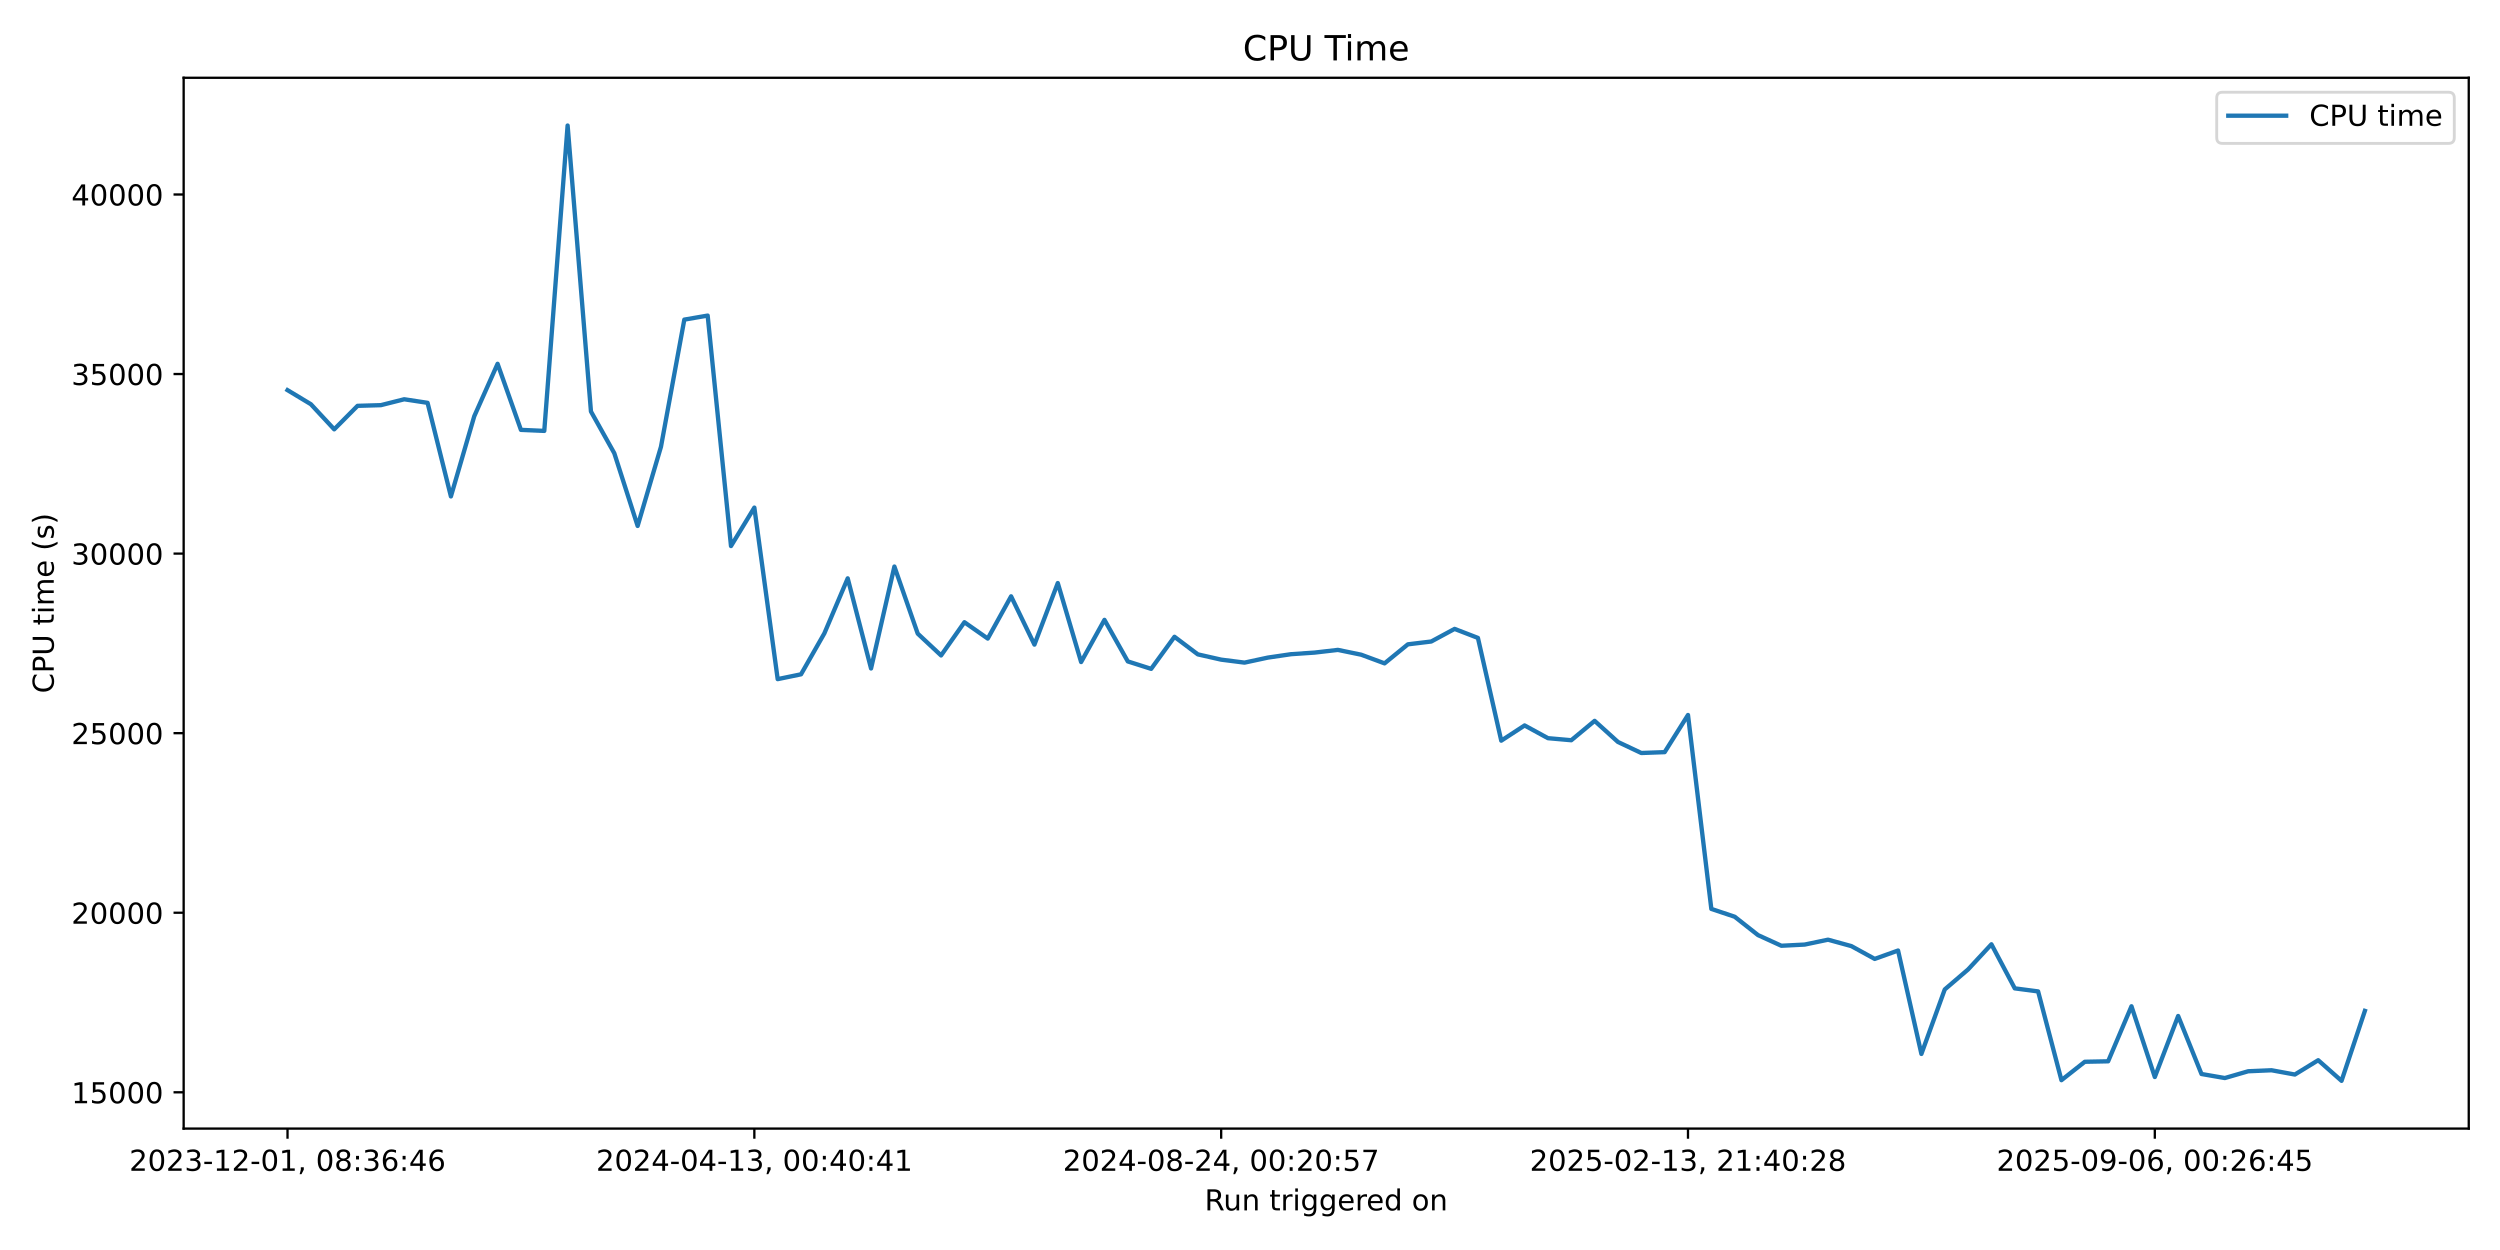
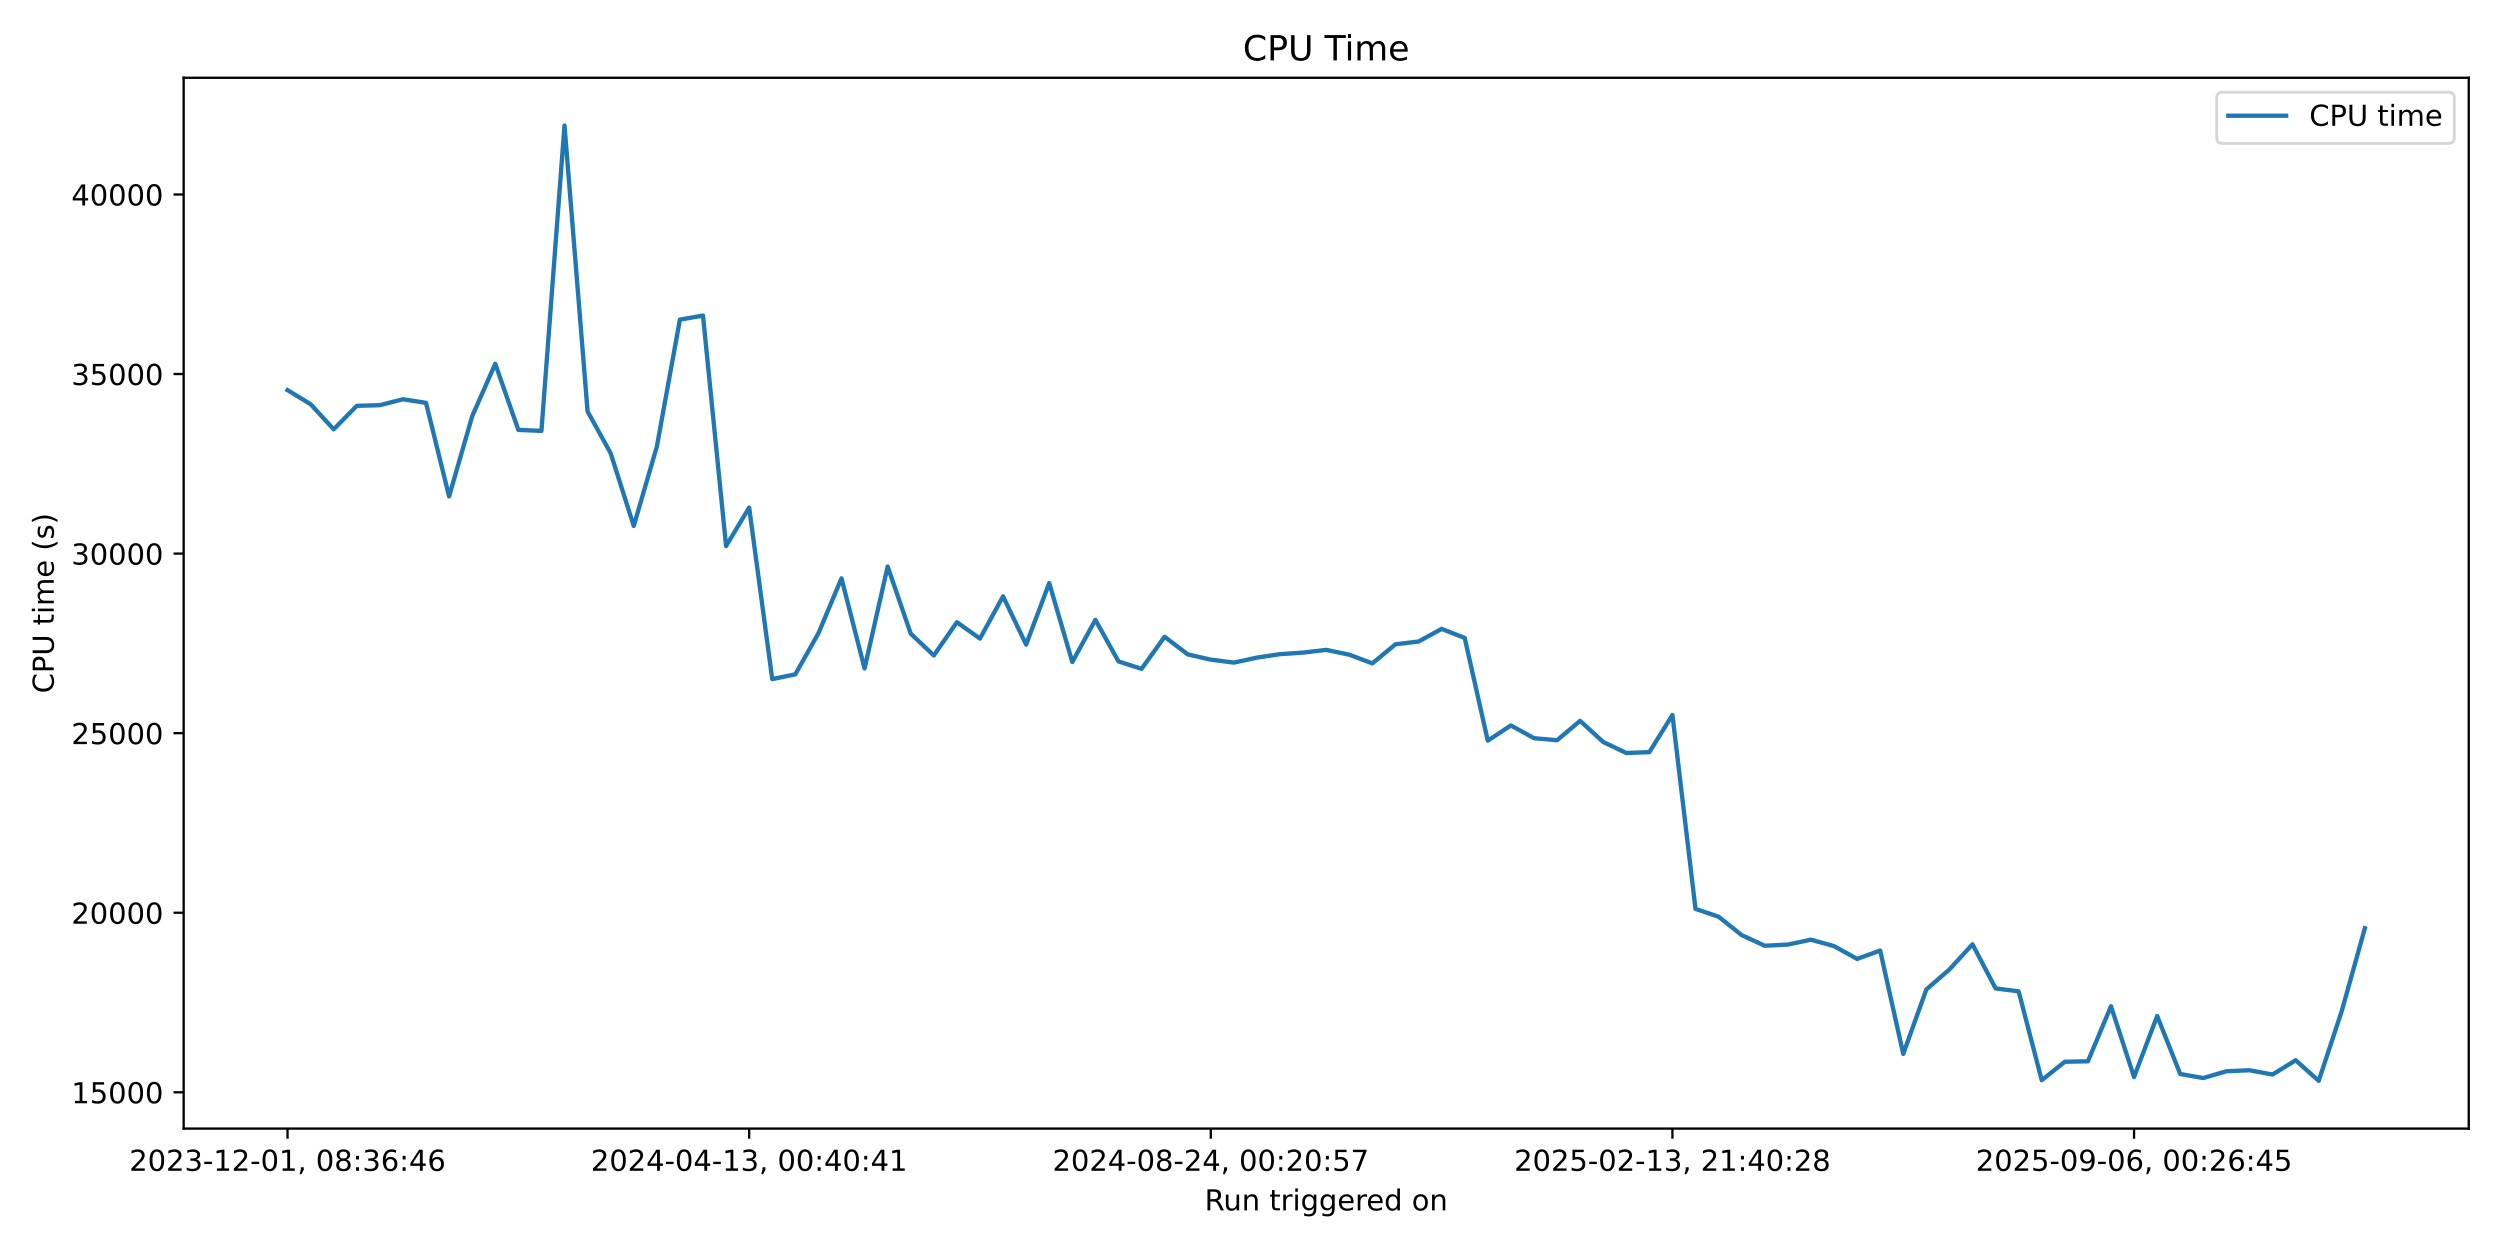
<svg xmlns="http://www.w3.org/2000/svg" xmlns:xlink="http://www.w3.org/1999/xlink" width="864pt" height="432pt" viewBox="0 0 864 432" version="1.1">
  <defs>
    <style type="text/css">*{stroke-linejoin: round; stroke-linecap: butt}</style>
  </defs>
  <g id="figure_1">
    <g id="patch_1">
      <path d="M 0 432  L 864 432  L 864 0  L 0 0  z " style="fill: #ffffff" />
    </g>
    <g id="axes_1">
      <g id="patch_2">
        <path d="M 63.47 390.04  L 853.2 390.04  L 853.2 26.88  L 63.47 26.88  z " style="fill: #ffffff" />
      </g>
      <g id="matplotlib.axis_1">
        <g id="xtick_1">
          <g id="line2d_1">
            <defs>
-               <path id="mba65367dc1" d="M 0 0  L 0 3.5  " style="stroke: #000000; stroke-width: 0.8" />
+               <path id="m9e5fd67724" d="M 0 0  L 0 3.5  " style="stroke: #000000; stroke-width: 0.8" />
            </defs>
            <g>
-               <use xlink:href="#mba65367dc1" x="99.367" y="390.04" style="stroke: #000000; stroke-width: 0.8" />
+               <use xlink:href="#m9e5fd67724" x="99.367" y="390.04" style="stroke: #000000; stroke-width: 0.8" />
            </g>
          </g>
          <g id="text_1">
            <g transform="translate(44.67463 404.6384) scale(0.1 -0.1)">
              <defs>
                <path id="DejaVuSans-32" d="M 1228 531  L 3431 531  L 3431 0  L 469 0  L 469 531  Q 828 903 1448 1529  Q 2069 2156 2228 2338  Q 2531 2678 2651 2914  Q 2772 3150 2772 3378  Q 2772 3750 2511 3984  Q 2250 4219 1831 4219  Q 1534 4219 1204 4116  Q 875 4013 500 3803  L 500 4441  Q 881 4594 1212 4672  Q 1544 4750 1819 4750  Q 2544 4750 2975 4387  Q 3406 4025 3406 3419  Q 3406 3131 3298 2873  Q 3191 2616 2906 2266  Q 2828 2175 2409 1742  Q 1991 1309 1228 531  z " transform="scale(0.015625)" />
                <path id="DejaVuSans-30" d="M 2034 4250  Q 1547 4250 1301 3770  Q 1056 3291 1056 2328  Q 1056 1369 1301 889  Q 1547 409 2034 409  Q 2525 409 2770 889  Q 3016 1369 3016 2328  Q 3016 3291 2770 3770  Q 2525 4250 2034 4250  z M 2034 4750  Q 2819 4750 3233 4129  Q 3647 3509 3647 2328  Q 3647 1150 3233 529  Q 2819 -91 2034 -91  Q 1250 -91 836 529  Q 422 1150 422 2328  Q 422 3509 836 4129  Q 1250 4750 2034 4750  z " transform="scale(0.015625)" />
                <path id="DejaVuSans-33" d="M 2597 2516  Q 3050 2419 3304 2112  Q 3559 1806 3559 1356  Q 3559 666 3084 287  Q 2609 -91 1734 -91  Q 1441 -91 1130 -33  Q 819 25 488 141  L 488 750  Q 750 597 1062 519  Q 1375 441 1716 441  Q 2309 441 2620 675  Q 2931 909 2931 1356  Q 2931 1769 2642 2001  Q 2353 2234 1838 2234  L 1294 2234  L 1294 2753  L 1863 2753  Q 2328 2753 2575 2939  Q 2822 3125 2822 3475  Q 2822 3834 2567 4026  Q 2313 4219 1838 4219  Q 1578 4219 1281 4162  Q 984 4106 628 3988  L 628 4550  Q 988 4650 1302 4700  Q 1616 4750 1894 4750  Q 2613 4750 3031 4423  Q 3450 4097 3450 3541  Q 3450 3153 3228 2886  Q 3006 2619 2597 2516  z " transform="scale(0.015625)" />
                <path id="DejaVuSans-2d" d="M 313 2009  L 1997 2009  L 1997 1497  L 313 1497  L 313 2009  z " transform="scale(0.015625)" />
                <path id="DejaVuSans-31" d="M 794 531  L 1825 531  L 1825 4091  L 703 3866  L 703 4441  L 1819 4666  L 2450 4666  L 2450 531  L 3481 531  L 3481 0  L 794 0  L 794 531  z " transform="scale(0.015625)" />
                <path id="DejaVuSans-2c" d="M 750 794  L 1409 794  L 1409 256  L 897 -744  L 494 -744  L 750 256  L 750 794  z " transform="scale(0.015625)" />
                <path id="DejaVuSans-20" transform="scale(0.015625)" />
                <path id="DejaVuSans-38" d="M 2034 2216  Q 1584 2216 1326 1975  Q 1069 1734 1069 1313  Q 1069 891 1326 650  Q 1584 409 2034 409  Q 2484 409 2743 651  Q 3003 894 3003 1313  Q 3003 1734 2745 1975  Q 2488 2216 2034 2216  z M 1403 2484  Q 997 2584 770 2862  Q 544 3141 544 3541  Q 544 4100 942 4425  Q 1341 4750 2034 4750  Q 2731 4750 3128 4425  Q 3525 4100 3525 3541  Q 3525 3141 3298 2862  Q 3072 2584 2669 2484  Q 3125 2378 3379 2068  Q 3634 1759 3634 1313  Q 3634 634 3220 271  Q 2806 -91 2034 -91  Q 1263 -91 848 271  Q 434 634 434 1313  Q 434 1759 690 2068  Q 947 2378 1403 2484  z M 1172 3481  Q 1172 3119 1398 2916  Q 1625 2713 2034 2713  Q 2441 2713 2670 2916  Q 2900 3119 2900 3481  Q 2900 3844 2670 4047  Q 2441 4250 2034 4250  Q 1625 4250 1398 4047  Q 1172 3844 1172 3481  z " transform="scale(0.015625)" />
                <path id="DejaVuSans-3a" d="M 750 794  L 1409 794  L 1409 0  L 750 0  L 750 794  z M 750 3309  L 1409 3309  L 1409 2516  L 750 2516  L 750 3309  z " transform="scale(0.015625)" />
                <path id="DejaVuSans-36" d="M 2113 2584  Q 1688 2584 1439 2293  Q 1191 2003 1191 1497  Q 1191 994 1439 701  Q 1688 409 2113 409  Q 2538 409 2786 701  Q 3034 994 3034 1497  Q 3034 2003 2786 2293  Q 2538 2584 2113 2584  z M 3366 4563  L 3366 3988  Q 3128 4100 2886 4159  Q 2644 4219 2406 4219  Q 1781 4219 1451 3797  Q 1122 3375 1075 2522  Q 1259 2794 1537 2939  Q 1816 3084 2150 3084  Q 2853 3084 3261 2657  Q 3669 2231 3669 1497  Q 3669 778 3244 343  Q 2819 -91 2113 -91  Q 1303 -91 875 529  Q 447 1150 447 2328  Q 447 3434 972 4092  Q 1497 4750 2381 4750  Q 2619 4750 2861 4703  Q 3103 4656 3366 4563  z " transform="scale(0.015625)" />
                <path id="DejaVuSans-34" d="M 2419 4116  L 825 1625  L 2419 1625  L 2419 4116  z M 2253 4666  L 3047 4666  L 3047 1625  L 3713 1625  L 3713 1100  L 3047 1100  L 3047 0  L 2419 0  L 2419 1100  L 313 1100  L 313 1709  L 2253 4666  z " transform="scale(0.015625)" />
              </defs>
              <use xlink:href="#DejaVuSans-32" />
              <use xlink:href="#DejaVuSans-30" transform="translate(63.62305 0)" />
              <use xlink:href="#DejaVuSans-32" transform="translate(127.2461 0)" />
              <use xlink:href="#DejaVuSans-33" transform="translate(190.8691 0)" />
              <use xlink:href="#DejaVuSans-2d" transform="translate(254.4922 0)" />
              <use xlink:href="#DejaVuSans-31" transform="translate(290.5762 0)" />
              <use xlink:href="#DejaVuSans-32" transform="translate(354.1992 0)" />
              <use xlink:href="#DejaVuSans-2d" transform="translate(417.8223 0)" />
              <use xlink:href="#DejaVuSans-30" transform="translate(453.9062 0)" />
              <use xlink:href="#DejaVuSans-31" transform="translate(517.5293 0)" />
              <use xlink:href="#DejaVuSans-2c" transform="translate(581.1523 0)" />
              <use xlink:href="#DejaVuSans-20" transform="translate(612.9395 0)" />
              <use xlink:href="#DejaVuSans-30" transform="translate(644.7266 0)" />
              <use xlink:href="#DejaVuSans-38" transform="translate(708.3496 0)" />
              <use xlink:href="#DejaVuSans-3a" transform="translate(771.9727 0)" />
              <use xlink:href="#DejaVuSans-33" transform="translate(805.6641 0)" />
              <use xlink:href="#DejaVuSans-36" transform="translate(869.2871 0)" />
              <use xlink:href="#DejaVuSans-3a" transform="translate(932.9102 0)" />
              <use xlink:href="#DejaVuSans-34" transform="translate(966.6016 0)" />
              <use xlink:href="#DejaVuSans-36" transform="translate(1030.225 0)" />
            </g>
          </g>
        </g>
        <g id="xtick_2">
          <g id="line2d_2">
            <g>
-               <use xlink:href="#mba65367dc1" x="260.701" y="390.04" style="stroke: #000000; stroke-width: 0.8" />
+               <use xlink:href="#m9e5fd67724" x="258.908" y="390.04" style="stroke: #000000; stroke-width: 0.8" />
            </g>
          </g>
          <g id="text_2">
-             <g transform="translate(206.0086 404.6384) scale(0.1 -0.1)">
+             <g transform="translate(204.216 404.6384) scale(0.1 -0.1)">
              <use xlink:href="#DejaVuSans-32" />
              <use xlink:href="#DejaVuSans-30" transform="translate(63.62305 0)" />
              <use xlink:href="#DejaVuSans-32" transform="translate(127.2461 0)" />
              <use xlink:href="#DejaVuSans-34" transform="translate(190.8691 0)" />
              <use xlink:href="#DejaVuSans-2d" transform="translate(254.4922 0)" />
              <use xlink:href="#DejaVuSans-30" transform="translate(290.5762 0)" />
              <use xlink:href="#DejaVuSans-34" transform="translate(354.1992 0)" />
              <use xlink:href="#DejaVuSans-2d" transform="translate(417.8223 0)" />
              <use xlink:href="#DejaVuSans-31" transform="translate(453.9062 0)" />
              <use xlink:href="#DejaVuSans-33" transform="translate(517.5293 0)" />
              <use xlink:href="#DejaVuSans-2c" transform="translate(581.1523 0)" />
              <use xlink:href="#DejaVuSans-20" transform="translate(612.9395 0)" />
              <use xlink:href="#DejaVuSans-30" transform="translate(644.7266 0)" />
              <use xlink:href="#DejaVuSans-30" transform="translate(708.3496 0)" />
              <use xlink:href="#DejaVuSans-3a" transform="translate(771.9727 0)" />
              <use xlink:href="#DejaVuSans-34" transform="translate(805.6641 0)" />
              <use xlink:href="#DejaVuSans-30" transform="translate(869.2871 0)" />
              <use xlink:href="#DejaVuSans-3a" transform="translate(932.9102 0)" />
              <use xlink:href="#DejaVuSans-34" transform="translate(966.6016 0)" />
              <use xlink:href="#DejaVuSans-31" transform="translate(1030.225 0)" />
            </g>
          </g>
        </g>
        <g id="xtick_3">
          <g id="line2d_3">
            <g>
-               <use xlink:href="#mba65367dc1" x="422.035" y="390.04" style="stroke: #000000; stroke-width: 0.8" />
+               <use xlink:href="#m9e5fd67724" x="418.45" y="390.04" style="stroke: #000000; stroke-width: 0.8" />
            </g>
          </g>
          <g id="text_3">
-             <g transform="translate(367.3427 404.6384) scale(0.1 -0.1)">
+             <g transform="translate(363.7575 404.6384) scale(0.1 -0.1)">
              <defs>
                <path id="DejaVuSans-35" d="M 691 4666  L 3169 4666  L 3169 4134  L 1269 4134  L 1269 2991  Q 1406 3038 1543 3061  Q 1681 3084 1819 3084  Q 2600 3084 3056 2656  Q 3513 2228 3513 1497  Q 3513 744 3044 326  Q 2575 -91 1722 -91  Q 1428 -91 1123 -41  Q 819 9 494 109  L 494 744  Q 775 591 1075 516  Q 1375 441 1709 441  Q 2250 441 2565 725  Q 2881 1009 2881 1497  Q 2881 1984 2565 2268  Q 2250 2553 1709 2553  Q 1456 2553 1204 2497  Q 953 2441 691 2322  L 691 4666  z " transform="scale(0.015625)" />
                <path id="DejaVuSans-37" d="M 525 4666  L 3525 4666  L 3525 4397  L 1831 0  L 1172 0  L 2766 4134  L 525 4134  L 525 4666  z " transform="scale(0.015625)" />
              </defs>
              <use xlink:href="#DejaVuSans-32" />
              <use xlink:href="#DejaVuSans-30" transform="translate(63.62305 0)" />
              <use xlink:href="#DejaVuSans-32" transform="translate(127.2461 0)" />
              <use xlink:href="#DejaVuSans-34" transform="translate(190.8691 0)" />
              <use xlink:href="#DejaVuSans-2d" transform="translate(254.4922 0)" />
              <use xlink:href="#DejaVuSans-30" transform="translate(290.5762 0)" />
              <use xlink:href="#DejaVuSans-38" transform="translate(354.1992 0)" />
              <use xlink:href="#DejaVuSans-2d" transform="translate(417.8223 0)" />
              <use xlink:href="#DejaVuSans-32" transform="translate(453.9062 0)" />
              <use xlink:href="#DejaVuSans-34" transform="translate(517.5293 0)" />
              <use xlink:href="#DejaVuSans-2c" transform="translate(581.1523 0)" />
              <use xlink:href="#DejaVuSans-20" transform="translate(612.9395 0)" />
              <use xlink:href="#DejaVuSans-30" transform="translate(644.7266 0)" />
              <use xlink:href="#DejaVuSans-30" transform="translate(708.3496 0)" />
              <use xlink:href="#DejaVuSans-3a" transform="translate(771.9727 0)" />
              <use xlink:href="#DejaVuSans-32" transform="translate(805.6641 0)" />
              <use xlink:href="#DejaVuSans-30" transform="translate(869.2871 0)" />
              <use xlink:href="#DejaVuSans-3a" transform="translate(932.9102 0)" />
              <use xlink:href="#DejaVuSans-35" transform="translate(966.6016 0)" />
              <use xlink:href="#DejaVuSans-37" transform="translate(1030.225 0)" />
            </g>
          </g>
        </g>
        <g id="xtick_4">
          <g id="line2d_4">
            <g>
-               <use xlink:href="#mba65367dc1" x="583.369" y="390.04" style="stroke: #000000; stroke-width: 0.8" />
+               <use xlink:href="#m9e5fd67724" x="577.991" y="390.04" style="stroke: #000000; stroke-width: 0.8" />
            </g>
          </g>
          <g id="text_4">
-             <g transform="translate(528.6767 404.6384) scale(0.1 -0.1)">
+             <g transform="translate(523.2989 404.6384) scale(0.1 -0.1)">
              <use xlink:href="#DejaVuSans-32" />
              <use xlink:href="#DejaVuSans-30" transform="translate(63.62305 0)" />
              <use xlink:href="#DejaVuSans-32" transform="translate(127.2461 0)" />
              <use xlink:href="#DejaVuSans-35" transform="translate(190.8691 0)" />
              <use xlink:href="#DejaVuSans-2d" transform="translate(254.4922 0)" />
              <use xlink:href="#DejaVuSans-30" transform="translate(290.5762 0)" />
              <use xlink:href="#DejaVuSans-32" transform="translate(354.1992 0)" />
              <use xlink:href="#DejaVuSans-2d" transform="translate(417.8223 0)" />
              <use xlink:href="#DejaVuSans-31" transform="translate(453.9062 0)" />
              <use xlink:href="#DejaVuSans-33" transform="translate(517.5293 0)" />
              <use xlink:href="#DejaVuSans-2c" transform="translate(581.1523 0)" />
              <use xlink:href="#DejaVuSans-20" transform="translate(612.9395 0)" />
              <use xlink:href="#DejaVuSans-32" transform="translate(644.7266 0)" />
              <use xlink:href="#DejaVuSans-31" transform="translate(708.3496 0)" />
              <use xlink:href="#DejaVuSans-3a" transform="translate(771.9727 0)" />
              <use xlink:href="#DejaVuSans-34" transform="translate(805.6641 0)" />
              <use xlink:href="#DejaVuSans-30" transform="translate(869.2871 0)" />
              <use xlink:href="#DejaVuSans-3a" transform="translate(932.9102 0)" />
              <use xlink:href="#DejaVuSans-32" transform="translate(966.6016 0)" />
              <use xlink:href="#DejaVuSans-38" transform="translate(1030.225 0)" />
            </g>
          </g>
        </g>
        <g id="xtick_5">
          <g id="line2d_5">
            <g>
-               <use xlink:href="#mba65367dc1" x="744.703" y="390.04" style="stroke: #000000; stroke-width: 0.8" />
+               <use xlink:href="#m9e5fd67724" x="737.532" y="390.04" style="stroke: #000000; stroke-width: 0.8" />
            </g>
          </g>
          <g id="text_5">
-             <g transform="translate(690.0107 404.6384) scale(0.1 -0.1)">
+             <g transform="translate(682.8403 404.6384) scale(0.1 -0.1)">
              <defs>
                <path id="DejaVuSans-39" d="M 703 97  L 703 672  Q 941 559 1184 500  Q 1428 441 1663 441  Q 2288 441 2617 861  Q 2947 1281 2994 2138  Q 2813 1869 2534 1725  Q 2256 1581 1919 1581  Q 1219 1581 811 2004  Q 403 2428 403 3163  Q 403 3881 828 4315  Q 1253 4750 1959 4750  Q 2769 4750 3195 4129  Q 3622 3509 3622 2328  Q 3622 1225 3098 567  Q 2575 -91 1691 -91  Q 1453 -91 1209 -44  Q 966 3 703 97  z M 1959 2075  Q 2384 2075 2632 2365  Q 2881 2656 2881 3163  Q 2881 3666 2632 3958  Q 2384 4250 1959 4250  Q 1534 4250 1286 3958  Q 1038 3666 1038 3163  Q 1038 2656 1286 2365  Q 1534 2075 1959 2075  z " transform="scale(0.015625)" />
              </defs>
              <use xlink:href="#DejaVuSans-32" />
              <use xlink:href="#DejaVuSans-30" transform="translate(63.62305 0)" />
              <use xlink:href="#DejaVuSans-32" transform="translate(127.2461 0)" />
              <use xlink:href="#DejaVuSans-35" transform="translate(190.8691 0)" />
              <use xlink:href="#DejaVuSans-2d" transform="translate(254.4922 0)" />
              <use xlink:href="#DejaVuSans-30" transform="translate(290.5762 0)" />
              <use xlink:href="#DejaVuSans-39" transform="translate(354.1992 0)" />
              <use xlink:href="#DejaVuSans-2d" transform="translate(417.8223 0)" />
              <use xlink:href="#DejaVuSans-30" transform="translate(453.9062 0)" />
              <use xlink:href="#DejaVuSans-36" transform="translate(517.5293 0)" />
              <use xlink:href="#DejaVuSans-2c" transform="translate(581.1523 0)" />
              <use xlink:href="#DejaVuSans-20" transform="translate(612.9395 0)" />
              <use xlink:href="#DejaVuSans-30" transform="translate(644.7266 0)" />
              <use xlink:href="#DejaVuSans-30" transform="translate(708.3496 0)" />
              <use xlink:href="#DejaVuSans-3a" transform="translate(771.9727 0)" />
              <use xlink:href="#DejaVuSans-32" transform="translate(805.6641 0)" />
              <use xlink:href="#DejaVuSans-36" transform="translate(869.2871 0)" />
              <use xlink:href="#DejaVuSans-3a" transform="translate(932.9102 0)" />
              <use xlink:href="#DejaVuSans-34" transform="translate(966.6016 0)" />
              <use xlink:href="#DejaVuSans-35" transform="translate(1030.225 0)" />
            </g>
          </g>
        </g>
        <g id="text_6">
          <g transform="translate(416.3186 418.3166) scale(0.1 -0.1)">
            <defs>
              <path id="DejaVuSans-52" d="M 2841 2188  Q 3044 2119 3236 1894  Q 3428 1669 3622 1275  L 4263 0  L 3584 0  L 2988 1197  Q 2756 1666 2539 1819  Q 2322 1972 1947 1972  L 1259 1972  L 1259 0  L 628 0  L 628 4666  L 2053 4666  Q 2853 4666 3247 4331  Q 3641 3997 3641 3322  Q 3641 2881 3436 2590  Q 3231 2300 2841 2188  z M 1259 4147  L 1259 2491  L 2053 2491  Q 2509 2491 2742 2702  Q 2975 2913 2975 3322  Q 2975 3731 2742 3939  Q 2509 4147 2053 4147  L 1259 4147  z " transform="scale(0.015625)" />
              <path id="DejaVuSans-75" d="M 544 1381  L 544 3500  L 1119 3500  L 1119 1403  Q 1119 906 1312 657  Q 1506 409 1894 409  Q 2359 409 2629 706  Q 2900 1003 2900 1516  L 2900 3500  L 3475 3500  L 3475 0  L 2900 0  L 2900 538  Q 2691 219 2414 64  Q 2138 -91 1772 -91  Q 1169 -91 856 284  Q 544 659 544 1381  z M 1991 3584  L 1991 3584  z " transform="scale(0.015625)" />
              <path id="DejaVuSans-6e" d="M 3513 2113  L 3513 0  L 2938 0  L 2938 2094  Q 2938 2591 2744 2837  Q 2550 3084 2163 3084  Q 1697 3084 1428 2787  Q 1159 2491 1159 1978  L 1159 0  L 581 0  L 581 3500  L 1159 3500  L 1159 2956  Q 1366 3272 1645 3428  Q 1925 3584 2291 3584  Q 2894 3584 3203 3211  Q 3513 2838 3513 2113  z " transform="scale(0.015625)" />
              <path id="DejaVuSans-74" d="M 1172 4494  L 1172 3500  L 2356 3500  L 2356 3053  L 1172 3053  L 1172 1153  Q 1172 725 1289 603  Q 1406 481 1766 481  L 2356 481  L 2356 0  L 1766 0  Q 1100 0 847 248  Q 594 497 594 1153  L 594 3053  L 172 3053  L 172 3500  L 594 3500  L 594 4494  L 1172 4494  z " transform="scale(0.015625)" />
              <path id="DejaVuSans-72" d="M 2631 2963  Q 2534 3019 2420 3045  Q 2306 3072 2169 3072  Q 1681 3072 1420 2755  Q 1159 2438 1159 1844  L 1159 0  L 581 0  L 581 3500  L 1159 3500  L 1159 2956  Q 1341 3275 1631 3429  Q 1922 3584 2338 3584  Q 2397 3584 2469 3576  Q 2541 3569 2628 3553  L 2631 2963  z " transform="scale(0.015625)" />
              <path id="DejaVuSans-69" d="M 603 3500  L 1178 3500  L 1178 0  L 603 0  L 603 3500  z M 603 4863  L 1178 4863  L 1178 4134  L 603 4134  L 603 4863  z " transform="scale(0.015625)" />
              <path id="DejaVuSans-67" d="M 2906 1791  Q 2906 2416 2648 2759  Q 2391 3103 1925 3103  Q 1463 3103 1205 2759  Q 947 2416 947 1791  Q 947 1169 1205 825  Q 1463 481 1925 481  Q 2391 481 2648 825  Q 2906 1169 2906 1791  z M 3481 434  Q 3481 -459 3084 -895  Q 2688 -1331 1869 -1331  Q 1566 -1331 1297 -1286  Q 1028 -1241 775 -1147  L 775 -588  Q 1028 -725 1275 -790  Q 1522 -856 1778 -856  Q 2344 -856 2625 -561  Q 2906 -266 2906 331  L 2906 616  Q 2728 306 2450 153  Q 2172 0 1784 0  Q 1141 0 747 490  Q 353 981 353 1791  Q 353 2603 747 3093  Q 1141 3584 1784 3584  Q 2172 3584 2450 3431  Q 2728 3278 2906 2969  L 2906 3500  L 3481 3500  L 3481 434  z " transform="scale(0.015625)" />
              <path id="DejaVuSans-65" d="M 3597 1894  L 3597 1613  L 953 1613  Q 991 1019 1311 708  Q 1631 397 2203 397  Q 2534 397 2845 478  Q 3156 559 3463 722  L 3463 178  Q 3153 47 2828 -22  Q 2503 -91 2169 -91  Q 1331 -91 842 396  Q 353 884 353 1716  Q 353 2575 817 3079  Q 1281 3584 2069 3584  Q 2775 3584 3186 3129  Q 3597 2675 3597 1894  z M 3022 2063  Q 3016 2534 2758 2815  Q 2500 3097 2075 3097  Q 1594 3097 1305 2825  Q 1016 2553 972 2059  L 3022 2063  z " transform="scale(0.015625)" />
              <path id="DejaVuSans-64" d="M 2906 2969  L 2906 4863  L 3481 4863  L 3481 0  L 2906 0  L 2906 525  Q 2725 213 2448 61  Q 2172 -91 1784 -91  Q 1150 -91 751 415  Q 353 922 353 1747  Q 353 2572 751 3078  Q 1150 3584 1784 3584  Q 2172 3584 2448 3432  Q 2725 3281 2906 2969  z M 947 1747  Q 947 1113 1208 752  Q 1469 391 1925 391  Q 2381 391 2643 752  Q 2906 1113 2906 1747  Q 2906 2381 2643 2742  Q 2381 3103 1925 3103  Q 1469 3103 1208 2742  Q 947 2381 947 1747  z " transform="scale(0.015625)" />
              <path id="DejaVuSans-6f" d="M 1959 3097  Q 1497 3097 1228 2736  Q 959 2375 959 1747  Q 959 1119 1226 758  Q 1494 397 1959 397  Q 2419 397 2687 759  Q 2956 1122 2956 1747  Q 2956 2369 2687 2733  Q 2419 3097 1959 3097  z M 1959 3584  Q 2709 3584 3137 3096  Q 3566 2609 3566 1747  Q 3566 888 3137 398  Q 2709 -91 1959 -91  Q 1206 -91 779 398  Q 353 888 353 1747  Q 353 2609 779 3096  Q 1206 3584 1959 3584  z " transform="scale(0.015625)" />
            </defs>
            <use xlink:href="#DejaVuSans-52" />
            <use xlink:href="#DejaVuSans-75" transform="translate(64.98242 0)" />
            <use xlink:href="#DejaVuSans-6e" transform="translate(128.3613 0)" />
            <use xlink:href="#DejaVuSans-20" transform="translate(191.7402 0)" />
            <use xlink:href="#DejaVuSans-74" transform="translate(223.5273 0)" />
            <use xlink:href="#DejaVuSans-72" transform="translate(262.7363 0)" />
            <use xlink:href="#DejaVuSans-69" transform="translate(303.8496 0)" />
            <use xlink:href="#DejaVuSans-67" transform="translate(331.6328 0)" />
            <use xlink:href="#DejaVuSans-67" transform="translate(395.1094 0)" />
            <use xlink:href="#DejaVuSans-65" transform="translate(458.5859 0)" />
            <use xlink:href="#DejaVuSans-72" transform="translate(520.1094 0)" />
            <use xlink:href="#DejaVuSans-65" transform="translate(558.9727 0)" />
            <use xlink:href="#DejaVuSans-64" transform="translate(620.4961 0)" />
            <use xlink:href="#DejaVuSans-20" transform="translate(683.9727 0)" />
            <use xlink:href="#DejaVuSans-6f" transform="translate(715.7598 0)" />
            <use xlink:href="#DejaVuSans-6e" transform="translate(776.9414 0)" />
          </g>
        </g>
      </g>
      <g id="matplotlib.axis_2">
        <g id="ytick_1">
          <g id="line2d_6">
            <defs>
-               <path id="m76e8ebe261" d="M 0 0  L -3.5 0  " style="stroke: #000000; stroke-width: 0.8" />
+               <path id="md4e9794ff0" d="M 0 0  L -3.5 0  " style="stroke: #000000; stroke-width: 0.8" />
            </defs>
            <g>
-               <use xlink:href="#m76e8ebe261" x="63.47" y="377.497" style="stroke: #000000; stroke-width: 0.8" />
+               <use xlink:href="#md4e9794ff0" x="63.47" y="377.497" style="stroke: #000000; stroke-width: 0.8" />
            </g>
          </g>
          <g id="text_7">
            <g transform="translate(24.6575 381.2958) scale(0.1 -0.1)">
              <use xlink:href="#DejaVuSans-31" />
              <use xlink:href="#DejaVuSans-35" transform="translate(63.62305 0)" />
              <use xlink:href="#DejaVuSans-30" transform="translate(127.2461 0)" />
              <use xlink:href="#DejaVuSans-30" transform="translate(190.8691 0)" />
              <use xlink:href="#DejaVuSans-30" transform="translate(254.4922 0)" />
            </g>
          </g>
        </g>
        <g id="ytick_2">
          <g id="line2d_7">
            <g>
-               <use xlink:href="#m76e8ebe261" x="63.47" y="315.44" style="stroke: #000000; stroke-width: 0.8" />
+               <use xlink:href="#md4e9794ff0" x="63.47" y="315.44" style="stroke: #000000; stroke-width: 0.8" />
            </g>
          </g>
          <g id="text_8">
            <g transform="translate(24.6575 319.2388) scale(0.1 -0.1)">
              <use xlink:href="#DejaVuSans-32" />
              <use xlink:href="#DejaVuSans-30" transform="translate(63.62305 0)" />
              <use xlink:href="#DejaVuSans-30" transform="translate(127.2461 0)" />
              <use xlink:href="#DejaVuSans-30" transform="translate(190.8691 0)" />
              <use xlink:href="#DejaVuSans-30" transform="translate(254.4922 0)" />
            </g>
          </g>
        </g>
        <g id="ytick_3">
          <g id="line2d_8">
            <g>
-               <use xlink:href="#m76e8ebe261" x="63.47" y="253.383" style="stroke: #000000; stroke-width: 0.8" />
+               <use xlink:href="#md4e9794ff0" x="63.47" y="253.383" style="stroke: #000000; stroke-width: 0.8" />
            </g>
          </g>
          <g id="text_9">
            <g transform="translate(24.6575 257.1818) scale(0.1 -0.1)">
              <use xlink:href="#DejaVuSans-32" />
              <use xlink:href="#DejaVuSans-35" transform="translate(63.62305 0)" />
              <use xlink:href="#DejaVuSans-30" transform="translate(127.2461 0)" />
              <use xlink:href="#DejaVuSans-30" transform="translate(190.8691 0)" />
              <use xlink:href="#DejaVuSans-30" transform="translate(254.4922 0)" />
            </g>
          </g>
        </g>
        <g id="ytick_4">
          <g id="line2d_9">
            <g>
-               <use xlink:href="#m76e8ebe261" x="63.47" y="191.326" style="stroke: #000000; stroke-width: 0.8" />
+               <use xlink:href="#md4e9794ff0" x="63.47" y="191.326" style="stroke: #000000; stroke-width: 0.8" />
            </g>
          </g>
          <g id="text_10">
            <g transform="translate(24.6575 195.1248) scale(0.1 -0.1)">
              <use xlink:href="#DejaVuSans-33" />
              <use xlink:href="#DejaVuSans-30" transform="translate(63.62305 0)" />
              <use xlink:href="#DejaVuSans-30" transform="translate(127.2461 0)" />
              <use xlink:href="#DejaVuSans-30" transform="translate(190.8691 0)" />
              <use xlink:href="#DejaVuSans-30" transform="translate(254.4922 0)" />
            </g>
          </g>
        </g>
        <g id="ytick_5">
          <g id="line2d_10">
            <g>
-               <use xlink:href="#m76e8ebe261" x="63.47" y="129.269" style="stroke: #000000; stroke-width: 0.8" />
+               <use xlink:href="#md4e9794ff0" x="63.47" y="129.269" style="stroke: #000000; stroke-width: 0.8" />
            </g>
          </g>
          <g id="text_11">
            <g transform="translate(24.6575 133.0678) scale(0.1 -0.1)">
              <use xlink:href="#DejaVuSans-33" />
              <use xlink:href="#DejaVuSans-35" transform="translate(63.62305 0)" />
              <use xlink:href="#DejaVuSans-30" transform="translate(127.2461 0)" />
              <use xlink:href="#DejaVuSans-30" transform="translate(190.8691 0)" />
              <use xlink:href="#DejaVuSans-30" transform="translate(254.4922 0)" />
            </g>
          </g>
        </g>
        <g id="ytick_6">
          <g id="line2d_11">
            <g>
-               <use xlink:href="#m76e8ebe261" x="63.47" y="67.212" style="stroke: #000000; stroke-width: 0.8" />
+               <use xlink:href="#md4e9794ff0" x="63.47" y="67.212" style="stroke: #000000; stroke-width: 0.8" />
            </g>
          </g>
          <g id="text_12">
            <g transform="translate(24.6575 71.01074) scale(0.1 -0.1)">
              <use xlink:href="#DejaVuSans-34" />
              <use xlink:href="#DejaVuSans-30" transform="translate(63.62305 0)" />
              <use xlink:href="#DejaVuSans-30" transform="translate(127.2461 0)" />
              <use xlink:href="#DejaVuSans-30" transform="translate(190.8691 0)" />
              <use xlink:href="#DejaVuSans-30" transform="translate(254.4922 0)" />
            </g>
          </g>
        </g>
        <g id="text_13">
          <g transform="translate(18.57781 239.6061) rotate(-90) scale(0.1 -0.1)">
            <defs>
              <path id="DejaVuSans-43" d="M 4122 4306  L 4122 3641  Q 3803 3938 3442 4084  Q 3081 4231 2675 4231  Q 1875 4231 1450 3742  Q 1025 3253 1025 2328  Q 1025 1406 1450 917  Q 1875 428 2675 428  Q 3081 428 3442 575  Q 3803 722 4122 1019  L 4122 359  Q 3791 134 3420 21  Q 3050 -91 2638 -91  Q 1578 -91 968 557  Q 359 1206 359 2328  Q 359 3453 968 4101  Q 1578 4750 2638 4750  Q 3056 4750 3426 4639  Q 3797 4528 4122 4306  z " transform="scale(0.015625)" />
              <path id="DejaVuSans-50" d="M 1259 4147  L 1259 2394  L 2053 2394  Q 2494 2394 2734 2622  Q 2975 2850 2975 3272  Q 2975 3691 2734 3919  Q 2494 4147 2053 4147  L 1259 4147  z M 628 4666  L 2053 4666  Q 2838 4666 3239 4311  Q 3641 3956 3641 3272  Q 3641 2581 3239 2228  Q 2838 1875 2053 1875  L 1259 1875  L 1259 0  L 628 0  L 628 4666  z " transform="scale(0.015625)" />
              <path id="DejaVuSans-55" d="M 556 4666  L 1191 4666  L 1191 1831  Q 1191 1081 1462 751  Q 1734 422 2344 422  Q 2950 422 3222 751  Q 3494 1081 3494 1831  L 3494 4666  L 4128 4666  L 4128 1753  Q 4128 841 3676 375  Q 3225 -91 2344 -91  Q 1459 -91 1007 375  Q 556 841 556 1753  L 556 4666  z " transform="scale(0.015625)" />
              <path id="DejaVuSans-6d" d="M 3328 2828  Q 3544 3216 3844 3400  Q 4144 3584 4550 3584  Q 5097 3584 5394 3201  Q 5691 2819 5691 2113  L 5691 0  L 5113 0  L 5113 2094  Q 5113 2597 4934 2840  Q 4756 3084 4391 3084  Q 3944 3084 3684 2787  Q 3425 2491 3425 1978  L 3425 0  L 2847 0  L 2847 2094  Q 2847 2600 2669 2842  Q 2491 3084 2119 3084  Q 1678 3084 1418 2786  Q 1159 2488 1159 1978  L 1159 0  L 581 0  L 581 3500  L 1159 3500  L 1159 2956  Q 1356 3278 1631 3431  Q 1906 3584 2284 3584  Q 2666 3584 2933 3390  Q 3200 3197 3328 2828  z " transform="scale(0.015625)" />
              <path id="DejaVuSans-28" d="M 1984 4856  Q 1566 4138 1362 3434  Q 1159 2731 1159 2009  Q 1159 1288 1364 580  Q 1569 -128 1984 -844  L 1484 -844  Q 1016 -109 783 600  Q 550 1309 550 2009  Q 550 2706 781 3412  Q 1013 4119 1484 4856  L 1984 4856  z " transform="scale(0.015625)" />
              <path id="DejaVuSans-73" d="M 2834 3397  L 2834 2853  Q 2591 2978 2328 3040  Q 2066 3103 1784 3103  Q 1356 3103 1142 2972  Q 928 2841 928 2578  Q 928 2378 1081 2264  Q 1234 2150 1697 2047  L 1894 2003  Q 2506 1872 2764 1633  Q 3022 1394 3022 966  Q 3022 478 2636 193  Q 2250 -91 1575 -91  Q 1294 -91 989 -36  Q 684 19 347 128  L 347 722  Q 666 556 975 473  Q 1284 391 1588 391  Q 1994 391 2212 530  Q 2431 669 2431 922  Q 2431 1156 2273 1281  Q 2116 1406 1581 1522  L 1381 1569  Q 847 1681 609 1914  Q 372 2147 372 2553  Q 372 3047 722 3315  Q 1072 3584 1716 3584  Q 2034 3584 2315 3537  Q 2597 3491 2834 3397  z " transform="scale(0.015625)" />
              <path id="DejaVuSans-29" d="M 513 4856  L 1013 4856  Q 1481 4119 1714 3412  Q 1947 2706 1947 2009  Q 1947 1309 1714 600  Q 1481 -109 1013 -844  L 513 -844  Q 928 -128 1133 580  Q 1338 1288 1338 2009  Q 1338 2731 1133 3434  Q 928 4138 513 4856  z " transform="scale(0.015625)" />
            </defs>
            <use xlink:href="#DejaVuSans-43" />
            <use xlink:href="#DejaVuSans-50" transform="translate(69.82422 0)" />
            <use xlink:href="#DejaVuSans-55" transform="translate(130.127 0)" />
            <use xlink:href="#DejaVuSans-20" transform="translate(203.3203 0)" />
            <use xlink:href="#DejaVuSans-74" transform="translate(235.1074 0)" />
            <use xlink:href="#DejaVuSans-69" transform="translate(274.3164 0)" />
            <use xlink:href="#DejaVuSans-6d" transform="translate(302.0996 0)" />
            <use xlink:href="#DejaVuSans-65" transform="translate(399.5117 0)" />
            <use xlink:href="#DejaVuSans-20" transform="translate(461.0352 0)" />
            <use xlink:href="#DejaVuSans-28" transform="translate(492.8223 0)" />
            <use xlink:href="#DejaVuSans-73" transform="translate(531.8359 0)" />
            <use xlink:href="#DejaVuSans-29" transform="translate(583.9355 0)" />
          </g>
        </g>
      </g>
      <g id="line2d_12">
-         <path d="M 99.367 134.833  L 107.434 139.694  L 115.5 148.374  L 123.567 140.259  L 131.634 140.022  L 139.7 137.988  L 147.767 139.217  L 155.834 171.558  L 163.9 143.86  L 171.967 125.734  L 180.034 148.562  L 188.101 148.917  L 196.167 43.387  L 204.234 142.207  L 212.301 156.635  L 220.367 181.762  L 228.434 154.384  L 236.501 110.457  L 244.567 109.065  L 252.634 188.71  L 260.701 175.433  L 268.768 234.707  L 276.834 233.04  L 284.901 218.884  L 292.968 199.882  L 301.034 231.02  L 309.101 195.797  L 317.168 218.982  L 325.234 226.518  L 333.301 215.042  L 341.368 220.686  L 349.435 206.09  L 357.501 222.775  L 365.568 201.509  L 373.635 228.797  L 381.701 214.226  L 389.768 228.582  L 397.835 231.154  L 405.901 220.076  L 413.968 226.148  L 422.035 227.974  L 430.102 229  L 438.168 227.266  L 446.235 226.082  L 454.302 225.536  L 462.368 224.604  L 470.435 226.267  L 478.502 229.259  L 486.568 222.678  L 494.635 221.707  L 502.702 217.348  L 510.769 220.462  L 518.835 255.972  L 526.902 250.714  L 534.969 255.114  L 543.035 255.823  L 551.102 249.131  L 559.169 256.428  L 567.235 260.237  L 575.302 259.938  L 583.369 247.102  L 591.436 314.118  L 599.502 316.82  L 607.569 323.173  L 615.636 326.852  L 623.702 326.444  L 631.769 324.756  L 639.836 326.974  L 647.902 331.4  L 655.969 328.503  L 664.036 364.237  L 672.103 341.958  L 680.169 335.042  L 688.236 326.348  L 696.303 341.578  L 704.369 342.633  L 712.436 373.308  L 720.503 366.949  L 728.569 366.783  L 736.636 347.771  L 744.703 372.213  L 752.77 351.131  L 760.836 371.175  L 768.903 372.572  L 776.97 370.228  L 785.036 369.88  L 793.103 371.36  L 801.17 366.411  L 809.236 373.533  L 817.303 349.358  " clip-path="url(#p5ab34ff3f4)" style="fill: none; stroke: #1f77b4; stroke-width: 1.5; stroke-linecap: square" />
+         <path d="M 99.367 134.833  L 107.344 139.694  L 115.321 148.374  L 123.298 140.259  L 131.275 140.022  L 139.252 137.988  L 147.229 139.217  L 155.206 171.558  L 163.183 143.86  L 171.16 125.734  L 179.138 148.562  L 187.115 148.917  L 195.092 43.387  L 203.069 142.207  L 211.046 156.635  L 219.023 181.762  L 227 154.384  L 234.977 110.457  L 242.954 109.065  L 250.931 188.71  L 258.908 175.433  L 266.885 234.707  L 274.862 233.04  L 282.839 218.884  L 290.817 199.882  L 298.794 231.02  L 306.771 195.797  L 314.748 218.982  L 322.725 226.518  L 330.702 215.042  L 338.679 220.686  L 346.656 206.09  L 354.633 222.775  L 362.61 201.509  L 370.587 228.797  L 378.564 214.226  L 386.541 228.582  L 394.518 231.154  L 402.496 220.076  L 410.473 226.148  L 418.45 227.974  L 426.427 229  L 434.404 227.266  L 442.381 226.082  L 450.358 225.536  L 458.335 224.604  L 466.312 226.267  L 474.289 229.259  L 482.266 222.678  L 490.243 221.707  L 498.22 217.348  L 506.197 220.462  L 514.174 255.972  L 522.152 250.714  L 530.129 255.114  L 538.106 255.823  L 546.083 249.131  L 554.06 256.428  L 562.037 260.237  L 570.014 259.938  L 577.991 247.102  L 585.968 314.118  L 593.945 316.82  L 601.922 323.173  L 609.899 326.852  L 617.876 326.444  L 625.853 324.756  L 633.831 326.974  L 641.808 331.4  L 649.785 328.503  L 657.762 364.237  L 665.739 341.958  L 673.716 335.042  L 681.693 326.348  L 689.67 341.578  L 697.647 342.633  L 705.624 373.308  L 713.601 366.949  L 721.578 366.783  L 729.555 347.771  L 737.532 372.213  L 745.51 351.131  L 753.487 371.175  L 761.464 372.572  L 769.441 370.228  L 777.418 369.88  L 785.395 371.36  L 793.372 366.411  L 801.349 373.533  L 809.326 349.358  L 817.303 320.792  " clip-path="url(#ped182433c7)" style="fill: none; stroke: #1f77b4; stroke-width: 1.5; stroke-linecap: square" />
      </g>
      <g id="patch_3">
        <path d="M 63.47 390.04  L 63.47 26.88  " style="fill: none; stroke: #000000; stroke-width: 0.8; stroke-linejoin: miter; stroke-linecap: square" />
      </g>
      <g id="patch_4">
        <path d="M 853.2 390.04  L 853.2 26.88  " style="fill: none; stroke: #000000; stroke-width: 0.8; stroke-linejoin: miter; stroke-linecap: square" />
      </g>
      <g id="patch_5">
        <path d="M 63.47 390.04  L 853.2 390.04  " style="fill: none; stroke: #000000; stroke-width: 0.8; stroke-linejoin: miter; stroke-linecap: square" />
      </g>
      <g id="patch_6">
        <path d="M 63.47 26.88  L 853.2 26.88  " style="fill: none; stroke: #000000; stroke-width: 0.8; stroke-linejoin: miter; stroke-linecap: square" />
      </g>
      <g id="text_14">
        <g transform="translate(429.5491 20.88) scale(0.12 -0.12)">
          <defs>
            <path id="DejaVuSans-54" d="M -19 4666  L 3928 4666  L 3928 4134  L 2272 4134  L 2272 0  L 1638 0  L 1638 4134  L -19 4134  L -19 4666  z " transform="scale(0.015625)" />
          </defs>
          <use xlink:href="#DejaVuSans-43" />
          <use xlink:href="#DejaVuSans-50" transform="translate(69.82422 0)" />
          <use xlink:href="#DejaVuSans-55" transform="translate(130.127 0)" />
          <use xlink:href="#DejaVuSans-20" transform="translate(203.3203 0)" />
          <use xlink:href="#DejaVuSans-54" transform="translate(235.1074 0)" />
          <use xlink:href="#DejaVuSans-69" transform="translate(293.0664 0)" />
          <use xlink:href="#DejaVuSans-6d" transform="translate(320.8496 0)" />
          <use xlink:href="#DejaVuSans-65" transform="translate(418.2617 0)" />
        </g>
      </g>
      <g id="legend_1">
        <g id="patch_7">
          <path d="M 768.098 49.558  L 846.2 49.558  Q 848.2 49.558 848.2 47.558  L 848.2 33.88  Q 848.2 31.88 846.2 31.88  L 768.098 31.88  Q 766.098 31.88 766.098 33.88  L 766.098 47.558  Q 766.098 49.558 768.098 49.558  z " style="fill: #ffffff; opacity: 0.8; stroke: #cccccc; stroke-linejoin: miter" />
        </g>
        <g id="line2d_13">
          <path d="M 770.098 39.978  L 780.098 39.978  L 790.098 39.978  " style="fill: none; stroke: #1f77b4; stroke-width: 1.5; stroke-linecap: square" />
        </g>
        <g id="text_15">
          <g transform="translate(798.0984 43.47844) scale(0.1 -0.1)">
            <use xlink:href="#DejaVuSans-43" />
            <use xlink:href="#DejaVuSans-50" transform="translate(69.82422 0)" />
            <use xlink:href="#DejaVuSans-55" transform="translate(130.127 0)" />
            <use xlink:href="#DejaVuSans-20" transform="translate(203.3203 0)" />
            <use xlink:href="#DejaVuSans-74" transform="translate(235.1074 0)" />
            <use xlink:href="#DejaVuSans-69" transform="translate(274.3164 0)" />
            <use xlink:href="#DejaVuSans-6d" transform="translate(302.0996 0)" />
            <use xlink:href="#DejaVuSans-65" transform="translate(399.5117 0)" />
          </g>
        </g>
      </g>
    </g>
  </g>
  <defs>
-     <clipPath id="p5ab34ff3f4">
+     <clipPath id="ped182433c7">
      <rect x="63.47" y="26.88" width="789.73" height="363.16" />
    </clipPath>
  </defs>
</svg>
